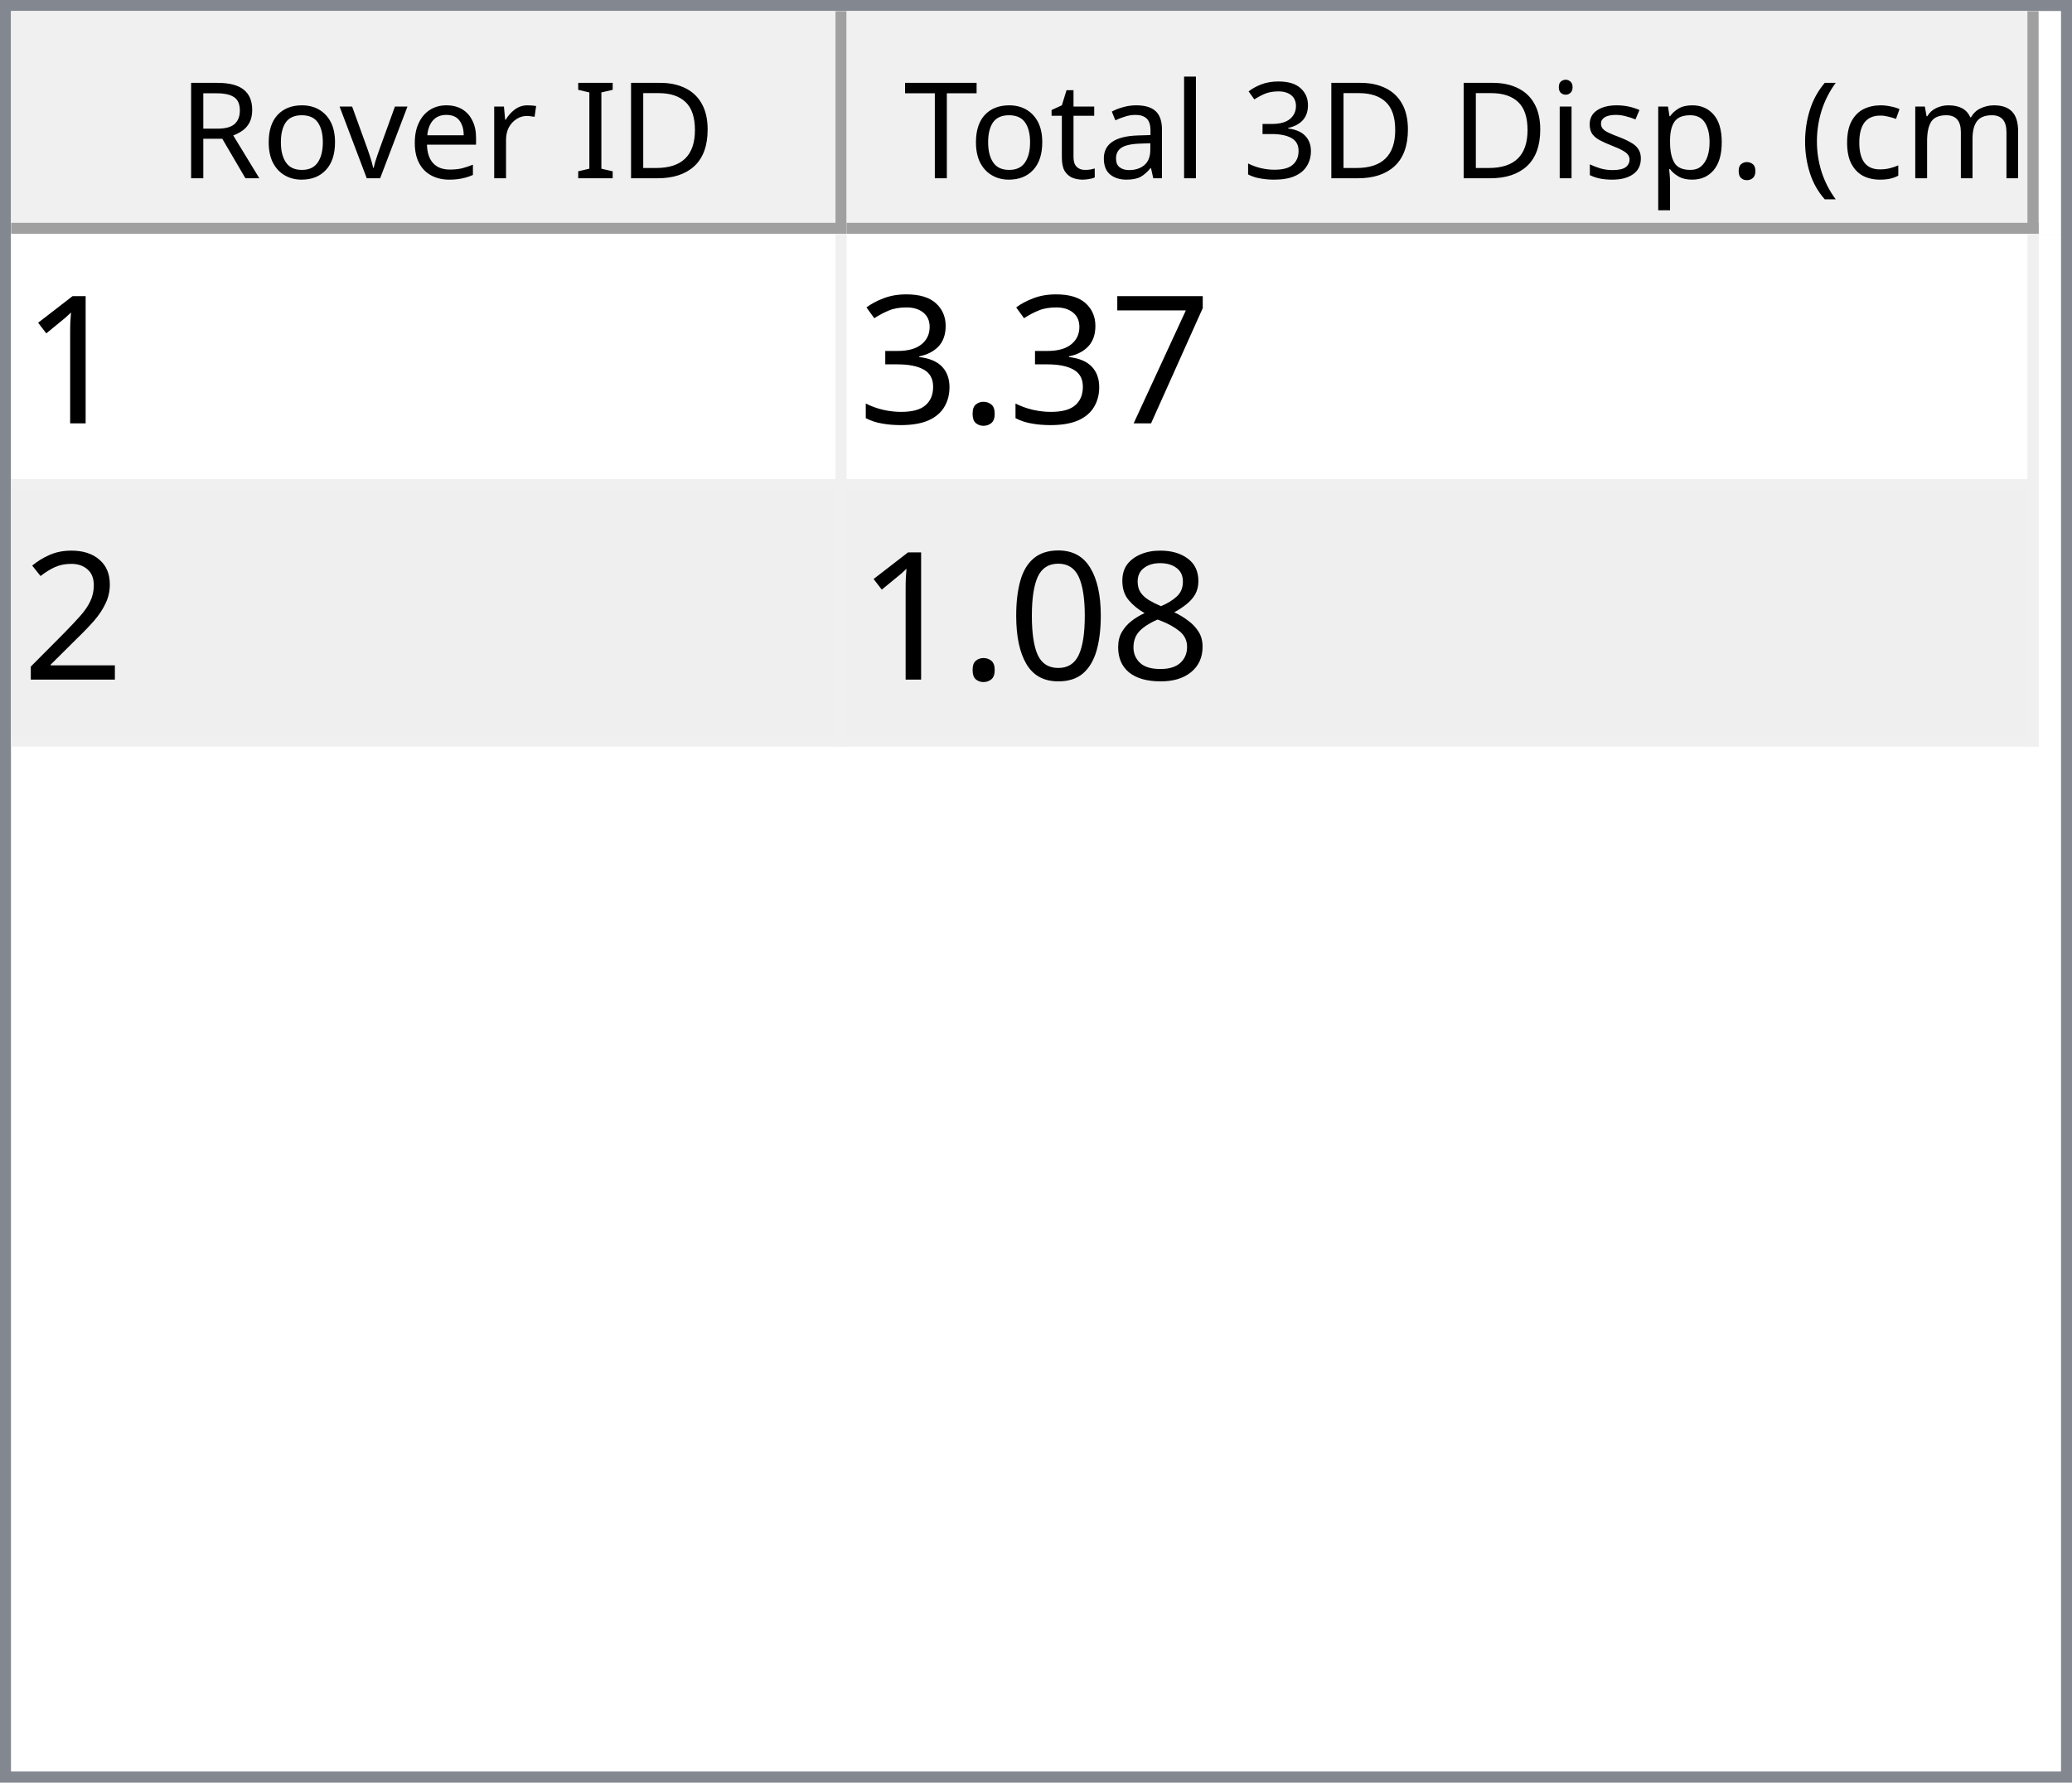
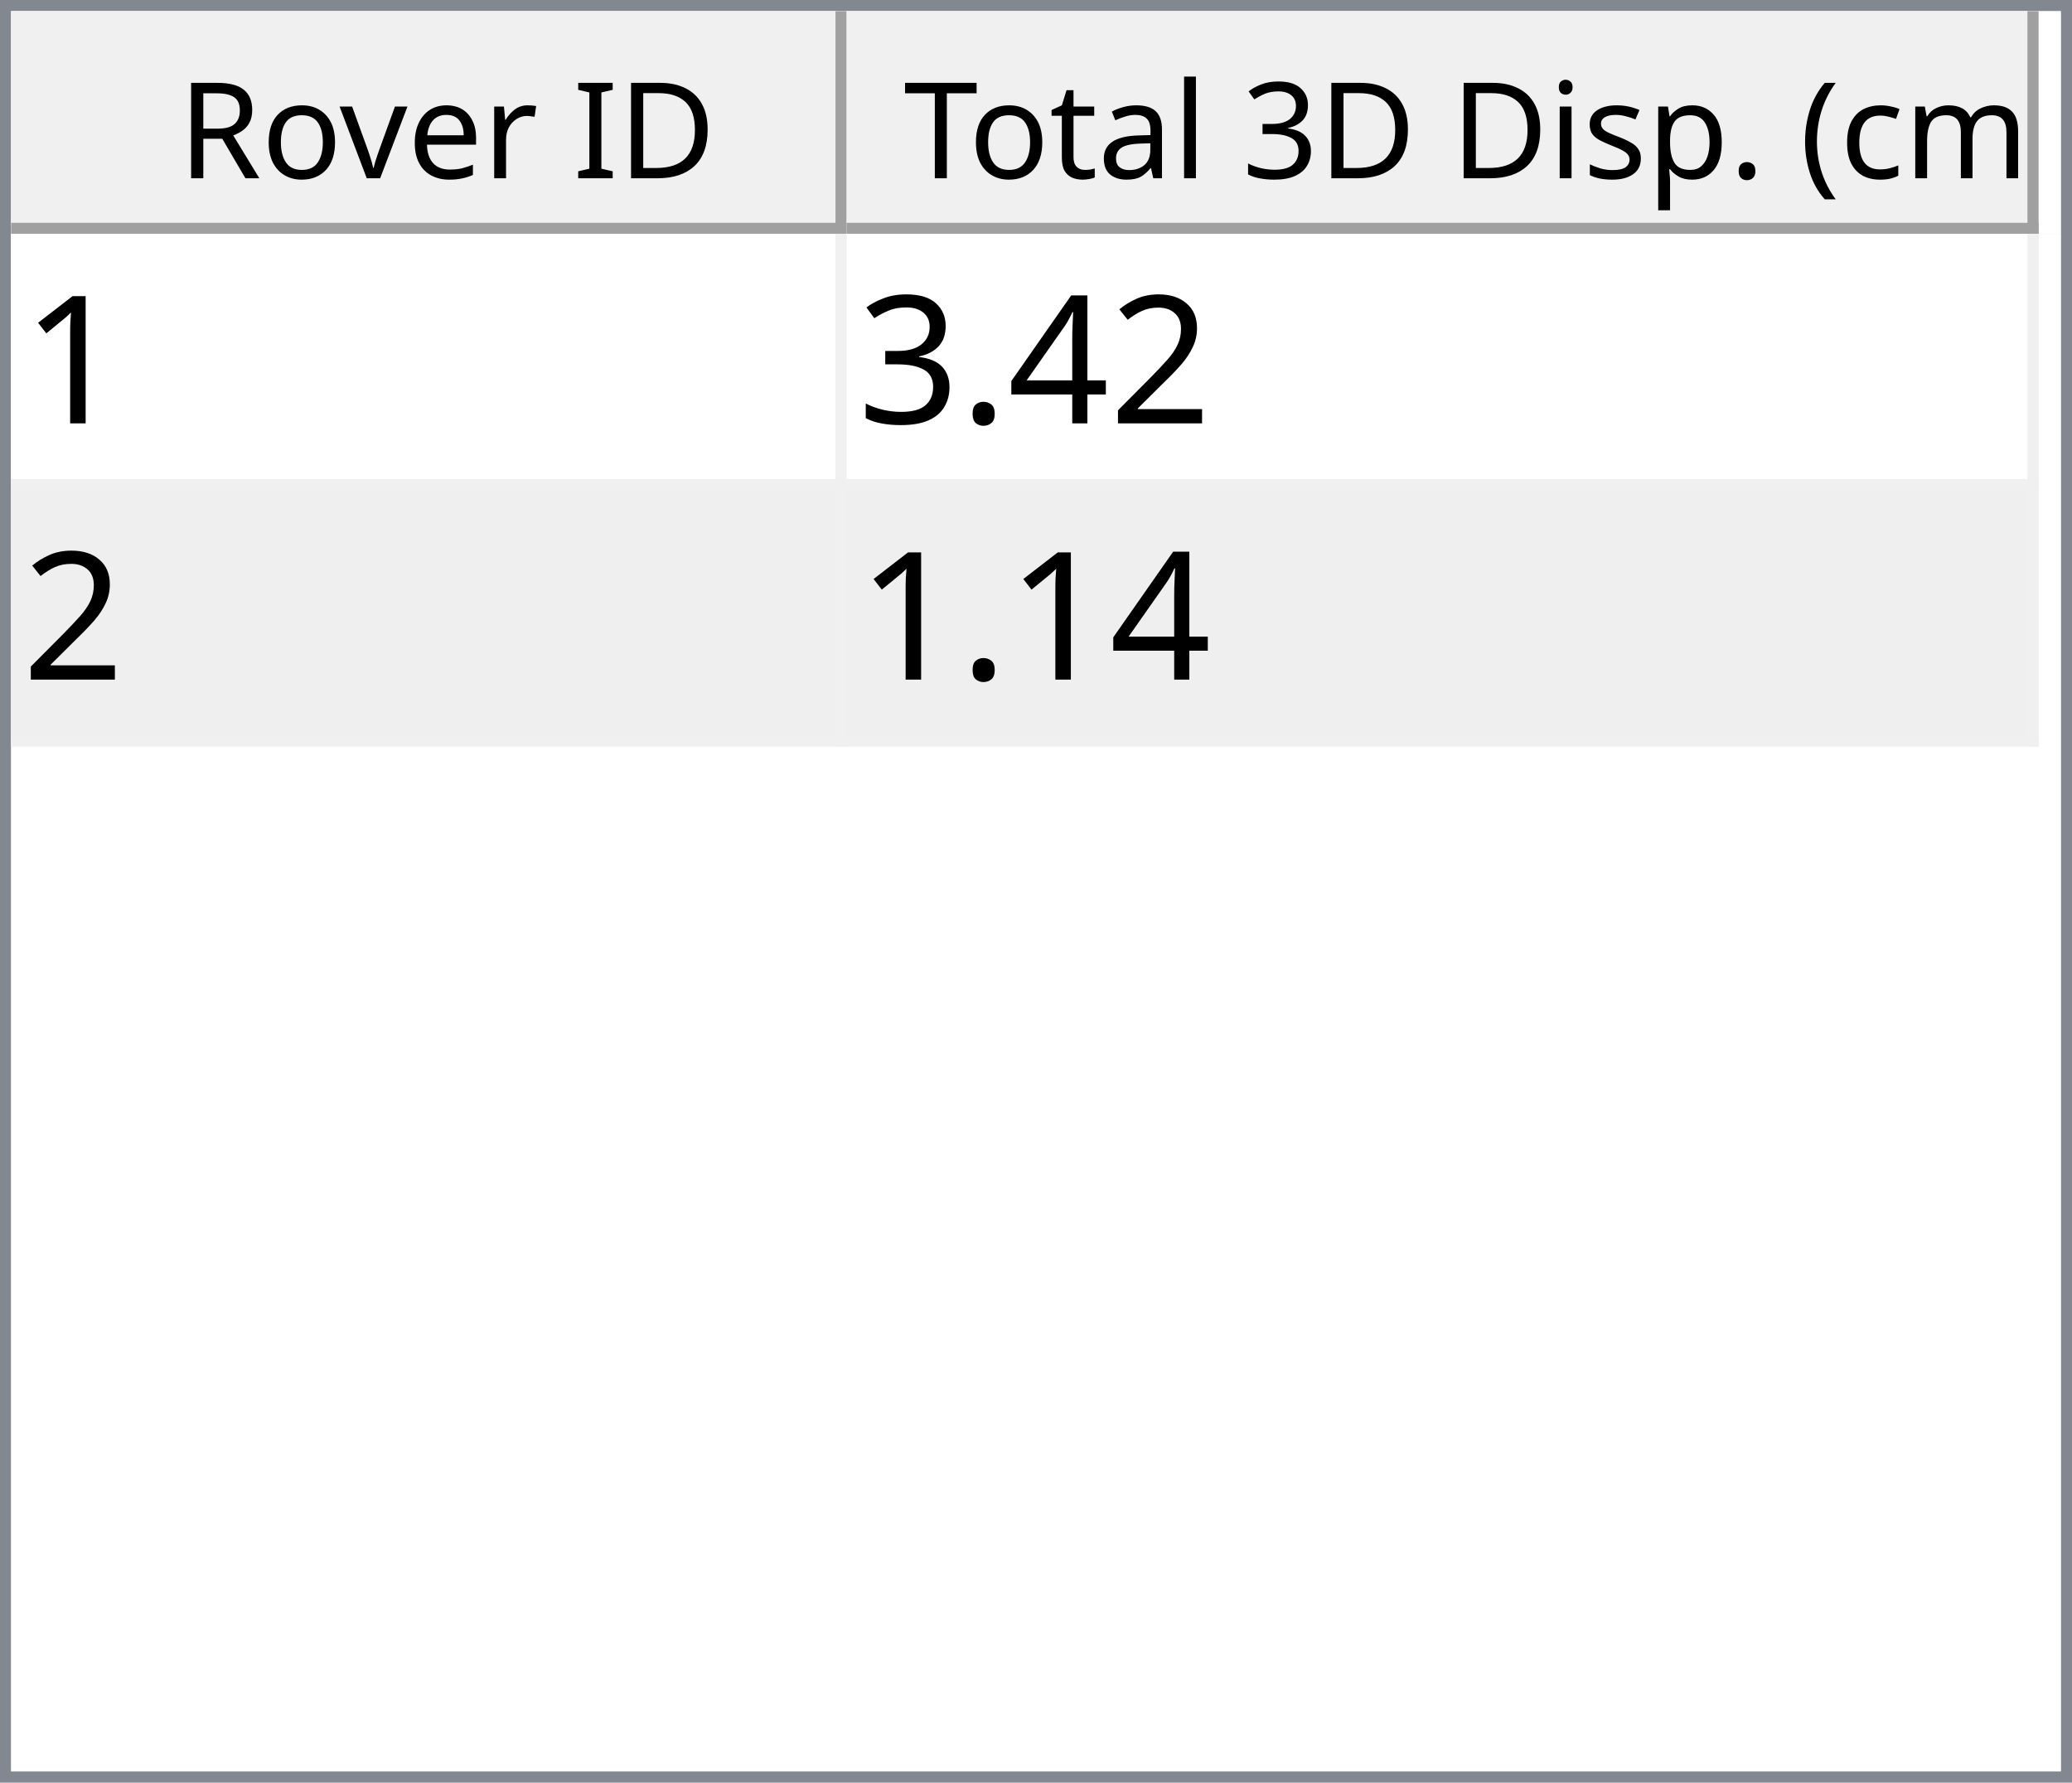
<svg xmlns="http://www.w3.org/2000/svg" style="fill-opacity:1; color-rendering:auto; color-interpolation:auto; text-rendering:auto; stroke:black; stroke-linecap:square; stroke-miterlimit:10; shape-rendering:auto; stroke-opacity:1; fill:black; stroke-dasharray:none; font-weight:normal; stroke-width:1; font-family:'Dialog'; font-style:normal; stroke-linejoin:miter; font-size:12px; stroke-dashoffset:0; image-rendering:auto;" width="186" height="160">
  <defs id="genericDefs" />
  <g>
    <defs id="defs1">
      <clipPath clipPathUnits="userSpaceOnUse" id="clipPath1">
        <path d="M0 0 L186 0 L186 160 L0 160 L0 0 Z" />
      </clipPath>
      <clipPath clipPathUnits="userSpaceOnUse" id="clipPath2">
        <path d="M0 0 L0 160 L186 160 L186 0 Z" />
      </clipPath>
      <clipPath clipPathUnits="userSpaceOnUse" id="clipPath3">
        <path d="M0 0 L0 20 L184 20 L184 0 Z" />
      </clipPath>
      <clipPath clipPathUnits="userSpaceOnUse" id="clipPath4">
        <path d="M0 0 L0 20 L75 20 L75 0 Z" />
      </clipPath>
      <clipPath clipPathUnits="userSpaceOnUse" id="clipPath5">
        <path d="M1 1 L1 19 L74 19 L74 1 Z" />
      </clipPath>
      <clipPath clipPathUnits="userSpaceOnUse" id="clipPath6">
        <path d="M0 0 L0 18 L73 18 L73 0 Z" />
      </clipPath>
      <clipPath clipPathUnits="userSpaceOnUse" id="clipPath7">
        <path d="M-0.5 -0.5 L-0.5 19.5 L74.5 19.5 L74.5 -0.5 Z" />
      </clipPath>
      <clipPath clipPathUnits="userSpaceOnUse" id="clipPath8">
        <path d="M0 0 L0 20 L107 20 L107 0 Z" />
      </clipPath>
      <clipPath clipPathUnits="userSpaceOnUse" id="clipPath9">
        <path d="M1 1 L1 19 L106 19 L106 1 Z" />
      </clipPath>
      <clipPath clipPathUnits="userSpaceOnUse" id="clipPath10">
        <path d="M0 0 L0 18 L105 18 L105 0 Z" />
      </clipPath>
      <clipPath clipPathUnits="userSpaceOnUse" id="clipPath11">
        <path d="M-0.5 -0.5 L-0.5 19.5 L106.5 19.5 L106.5 -0.5 Z" />
      </clipPath>
      <clipPath clipPathUnits="userSpaceOnUse" id="clipPath12">
        <path d="M0 0 L0 138 L184 138 L184 0 Z" />
      </clipPath>
      <clipPath clipPathUnits="userSpaceOnUse" id="clipPath13">
        <path d="M0 0 L0 46 L182 46 L182 0 Z" />
      </clipPath>
      <clipPath clipPathUnits="userSpaceOnUse" id="clipPath14">
        <path d="M-0.5 -0.5 L-0.5 45.5 L181.5 45.5 L181.5 -0.5 Z" />
      </clipPath>
      <clipPath clipPathUnits="userSpaceOnUse" id="clipPath15">
        <path d="M0 0 L0 22 L74 22 L74 0 Z" />
      </clipPath>
      <clipPath clipPathUnits="userSpaceOnUse" id="clipPath16">
        <path d="M0 0 L0 22 L106 22 L106 0 Z" />
      </clipPath>
      <font horiz-adv-x="64.551" id="font1">
        <font-face ascent="107.91" descent="25.098" units-per-em="100" style="font-style:normal; font-family:Segoe UI; font-weight:normal;" />
        <missing-glyph horiz-adv-x="64.551" d="M8.109 0 L8.109 68.266 L56.453 68.266 L56.453 0 L8.109 0 ZM15.328 7.234 L49.219 7.234 L49.219 61.031 L15.328 61.031 L15.328 7.234 Z" />
        <glyph unicode="D" horiz-adv-x="70.117" d="M9.188 0 L9.188 70.016 L28.516 70.016 Q65.531 70.016 65.531 35.891 Q65.531 19.672 55.25 9.836 Q44.969 0 27.734 0 L9.188 0 ZM17.391 62.594 L17.391 7.422 L27.828 7.422 Q41.609 7.422 49.273 14.797 Q56.938 22.172 56.938 35.688 Q56.938 62.594 28.328 62.594 L17.391 62.594 Z" />
        <glyph unicode="I" horiz-adv-x="26.611" d="M17.391 0 L9.188 0 L9.188 70.016 L17.391 70.016 L17.391 0 Z" />
        <glyph unicode=" " horiz-adv-x="27.393" d="" />
        <glyph unicode="r" horiz-adv-x="34.766" d="M34.188 41.891 Q32.078 43.5 28.125 43.5 Q23 43.5 19.555 38.672 Q16.109 33.844 16.109 25.484 L16.109 0 L8.109 0 L8.109 50 L16.109 50 L16.109 39.703 L16.312 39.703 Q18.016 44.969 21.531 47.922 Q25.047 50.875 29.391 50.875 Q32.516 50.875 34.188 50.203 L34.188 41.891 Z" />
        <glyph unicode="e" horiz-adv-x="52.295" d="M48.297 23 L12.984 23 Q13.188 14.656 17.484 10.109 Q21.781 5.562 29.297 5.562 Q37.75 5.562 44.828 11.141 L44.828 3.609 Q38.234 -1.172 27.391 -1.172 Q16.797 -1.172 10.742 5.641 Q4.688 12.453 4.688 24.812 Q4.688 36.469 11.305 43.82 Q17.922 51.172 27.734 51.172 Q37.547 51.172 42.922 44.828 Q48.297 38.484 48.297 27.203 L48.297 23 ZM40.094 29.781 Q40.047 36.719 36.75 40.578 Q33.453 44.438 27.594 44.438 Q21.922 44.438 17.969 40.383 Q14.016 36.328 13.094 29.781 L40.094 29.781 Z" />
        <glyph unicode="v" horiz-adv-x="47.9" d="M47.406 50 L27.484 0 L19.625 0 L0.688 50 L9.469 50 L22.172 13.672 Q23.578 9.672 23.922 6.688 L24.125 6.688 Q24.609 10.453 25.688 13.484 L38.969 50 L47.406 50 Z" />
        <glyph unicode="o" horiz-adv-x="58.594" d="M29 -1.172 Q17.922 -1.172 11.305 5.836 Q4.688 12.844 4.688 24.422 Q4.688 37.016 11.57 44.094 Q18.453 51.172 30.172 51.172 Q41.359 51.172 47.633 44.289 Q53.906 37.406 53.906 25.203 Q53.906 13.234 47.141 6.031 Q40.375 -1.172 29 -1.172 ZM29.594 44.438 Q21.875 44.438 17.383 39.188 Q12.891 33.938 12.891 24.703 Q12.891 15.828 17.43 10.695 Q21.969 5.562 29.594 5.562 Q37.359 5.562 41.531 10.594 Q45.703 15.625 45.703 24.906 Q45.703 34.281 41.531 39.359 Q37.359 44.438 29.594 44.438 Z" />
        <glyph unicode="R" horiz-adv-x="59.814" d="M59.375 0 L49.609 0 L37.891 19.625 Q36.281 22.359 34.766 24.289 Q33.25 26.219 31.664 27.438 Q30.078 28.656 28.25 29.219 Q26.422 29.781 24.125 29.781 L17.391 29.781 L17.391 0 L9.188 0 L9.188 70.016 L30.078 70.016 Q34.672 70.016 38.555 68.867 Q42.438 67.719 45.289 65.375 Q48.141 63.031 49.758 59.547 Q51.375 56.062 51.375 51.375 Q51.375 47.703 50.273 44.656 Q49.172 41.609 47.148 39.211 Q45.125 36.812 42.266 35.133 Q39.406 33.453 35.844 32.516 L35.844 32.328 Q37.594 31.547 38.891 30.547 Q40.188 29.547 41.359 28.18 Q42.531 26.812 43.68 25.078 Q44.828 23.344 46.234 21.047 L59.375 0 ZM17.391 62.594 L17.391 37.203 L28.516 37.203 Q31.594 37.203 34.203 38.133 Q36.812 39.062 38.719 40.797 Q40.625 42.531 41.703 45.047 Q42.781 47.562 42.781 50.688 Q42.781 56.297 39.141 59.445 Q35.5 62.594 28.609 62.594 L17.391 62.594 Z" />
        <glyph unicode=")" horiz-adv-x="30.176" d="M8.297 -15.922 L1.172 -15.922 Q16.406 2.344 16.406 26.812 Q16.406 51.469 1.078 70.016 L8.297 70.016 Q23.531 52.156 23.531 26.703 Q23.531 1.375 8.297 -15.922 Z" />
        <glyph unicode="m" horiz-adv-x="86.133" d="M79.109 0 L71.094 0 L71.094 28.719 Q71.094 37.016 68.531 40.727 Q65.969 44.438 59.906 44.438 Q54.781 44.438 51.195 39.75 Q47.609 35.062 47.609 28.516 L47.609 0 L39.594 0 L39.594 29.688 Q39.594 44.438 28.219 44.438 Q22.953 44.438 19.531 40.016 Q16.109 35.594 16.109 28.516 L16.109 0 L8.109 0 L8.109 50 L16.109 50 L16.109 42.094 L16.312 42.094 Q21.625 51.172 31.844 51.172 Q36.969 51.172 40.773 48.312 Q44.578 45.453 46 40.828 Q51.562 51.172 62.594 51.172 Q79.109 51.172 79.109 30.812 L79.109 0 Z" />
        <glyph unicode="c" horiz-adv-x="46.191" d="M42.188 2.297 Q36.422 -1.172 28.516 -1.172 Q17.828 -1.172 11.258 5.789 Q4.688 12.75 4.688 23.828 Q4.688 36.188 11.766 43.68 Q18.844 51.172 30.672 51.172 Q37.25 51.172 42.281 48.734 L42.281 40.531 Q36.719 44.438 30.375 44.438 Q22.703 44.438 17.797 38.945 Q12.891 33.453 12.891 24.516 Q12.891 15.719 17.508 10.641 Q22.125 5.562 29.891 5.562 Q36.422 5.562 42.188 9.906 L42.188 2.297 Z" />
        <glyph unicode="(" horiz-adv-x="30.176" d="M29.109 -15.922 L21.969 -15.922 Q6.844 1.375 6.844 26.703 Q6.844 52.156 21.969 70.016 L29.203 70.016 Q13.875 51.469 13.875 26.812 Q13.875 2.344 29.109 -15.922 Z" />
        <glyph unicode="." horiz-adv-x="21.68" d="M10.891 -1.078 Q8.641 -1.078 7.055 0.539 Q5.469 2.156 5.469 4.391 Q5.469 6.641 7.055 8.273 Q8.641 9.906 10.891 9.906 Q13.188 9.906 14.797 8.273 Q16.406 6.641 16.406 4.391 Q16.406 2.156 14.797 0.539 Q13.188 -1.078 10.891 -1.078 Z" />
        <glyph unicode="p" horiz-adv-x="58.789" d="M16.312 7.234 L16.109 7.234 L16.109 -23 L8.109 -23 L8.109 50 L16.109 50 L16.109 41.219 L16.312 41.219 Q22.219 51.172 33.594 51.172 Q43.266 51.172 48.688 44.461 Q54.109 37.75 54.109 26.469 Q54.109 13.922 48 6.375 Q41.891 -1.172 31.297 -1.172 Q21.578 -1.172 16.312 7.234 ZM16.109 27.391 L16.109 20.406 Q16.109 14.203 20.141 9.883 Q24.172 5.562 30.375 5.562 Q37.641 5.562 41.773 11.133 Q45.906 16.703 45.906 26.609 Q45.906 34.969 42.047 39.703 Q38.188 44.438 31.594 44.438 Q24.609 44.438 20.359 39.578 Q16.109 34.719 16.109 27.391 Z" />
        <glyph unicode="s" horiz-adv-x="42.432" d="M5.078 1.812 L5.078 10.406 Q11.625 5.562 19.484 5.562 Q30.031 5.562 30.031 12.594 Q30.031 14.594 29.125 15.992 Q28.219 17.391 26.68 18.461 Q25.141 19.531 23.07 20.383 Q21 21.234 18.609 22.172 Q15.281 23.484 12.766 24.828 Q10.25 26.172 8.57 27.859 Q6.891 29.547 6.031 31.695 Q5.172 33.844 5.172 36.719 Q5.172 40.234 6.789 42.945 Q8.406 45.656 11.086 47.484 Q13.766 49.312 17.211 50.242 Q20.656 51.172 24.312 51.172 Q30.812 51.172 35.938 48.922 L35.938 40.828 Q30.422 44.438 23.25 44.438 Q21 44.438 19.195 43.922 Q17.391 43.406 16.094 42.477 Q14.797 41.547 14.086 40.258 Q13.375 38.969 13.375 37.406 Q13.375 35.453 14.086 34.133 Q14.797 32.812 16.164 31.789 Q17.531 30.766 19.484 29.938 Q21.438 29.109 23.922 28.125 Q27.25 26.859 29.883 25.516 Q32.516 24.172 34.375 22.484 Q36.234 20.797 37.234 18.602 Q38.234 16.406 38.234 13.375 Q38.234 9.672 36.602 6.938 Q34.969 4.203 32.234 2.398 Q29.5 0.594 25.93 -0.289 Q22.359 -1.172 18.453 -1.172 Q10.75 -1.172 5.078 1.812 Z" />
        <glyph unicode="i" horiz-adv-x="24.219" d="M12.203 62.703 Q10.062 62.703 8.547 64.164 Q7.031 65.625 7.031 67.875 Q7.031 70.125 8.547 71.609 Q10.062 73.094 12.203 73.094 Q14.406 73.094 15.945 71.609 Q17.484 70.125 17.484 67.875 Q17.484 65.719 15.945 64.211 Q14.406 62.703 12.203 62.703 ZM16.109 0 L8.109 0 L8.109 50 L16.109 50 L16.109 0 Z" />
        <glyph unicode="3" horiz-adv-x="53.906" d="M46.531 19.828 Q46.531 15.094 44.75 11.211 Q42.969 7.328 39.719 4.57 Q36.469 1.812 31.93 0.297 Q27.391 -1.219 21.922 -1.219 Q11.922 -1.219 6 2.594 L6 11.188 Q13.094 5.609 22.219 5.609 Q25.875 5.609 28.828 6.539 Q31.781 7.469 33.906 9.227 Q36.031 10.984 37.18 13.477 Q38.328 15.969 38.328 19.094 Q38.328 32.812 18.797 32.812 L12.984 32.812 L12.984 39.594 L18.5 39.594 Q35.797 39.594 35.797 52.484 Q35.797 64.406 22.609 64.406 Q15.188 64.406 8.688 59.422 L8.688 67.188 Q15.375 71.188 24.609 71.188 Q29 71.188 32.57 69.969 Q36.141 68.75 38.68 66.555 Q41.219 64.359 42.609 61.281 Q44 58.203 44 54.5 Q44 40.672 30.031 36.719 L30.031 36.531 Q33.594 36.141 36.625 34.797 Q39.656 33.453 41.852 31.305 Q44.047 29.156 45.289 26.25 Q46.531 23.344 46.531 19.828 Z" />
        <glyph unicode="l" horiz-adv-x="24.219" d="M16.109 0 L8.109 0 L8.109 74.031 L16.109 74.031 L16.109 0 Z" />
        <glyph unicode="a" horiz-adv-x="50.879" d="M43.891 0 L35.891 0 L35.891 7.812 L35.688 7.812 Q30.469 -1.172 20.312 -1.172 Q12.844 -1.172 8.617 2.781 Q4.391 6.734 4.391 13.281 Q4.391 27.297 20.906 29.594 L35.891 31.688 Q35.891 44.438 25.594 44.438 Q16.547 44.438 9.281 38.281 L9.281 46.484 Q16.656 51.172 26.266 51.172 Q43.891 51.172 43.891 32.516 L43.891 0 ZM35.891 25.297 L23.828 23.641 Q18.266 22.859 15.43 20.875 Q12.594 18.891 12.594 13.875 Q12.594 10.203 15.211 7.883 Q17.828 5.562 22.172 5.562 Q28.125 5.562 32.008 9.742 Q35.891 13.922 35.891 20.312 L35.891 25.297 Z" />
        <glyph unicode="t" horiz-adv-x="33.887" d="M31.297 0.484 Q28.469 -1.078 23.828 -1.078 Q10.688 -1.078 10.688 13.578 L10.688 43.172 L2.094 43.172 L2.094 50 L10.688 50 L10.688 62.203 L18.703 64.797 L18.703 50 L31.297 50 L31.297 43.172 L18.703 43.172 L18.703 14.984 Q18.703 9.969 20.414 7.82 Q22.125 5.672 26.078 5.672 Q29.109 5.672 31.297 7.328 L31.297 0.484 Z" />
        <glyph unicode="T" horiz-adv-x="52.393" d="M50.594 62.594 L30.375 62.594 L30.375 0 L22.172 0 L22.172 62.594 L2 62.594 L2 70.016 L50.594 70.016 L50.594 62.594 Z" />
      </font>
      <font horiz-adv-x="75.0" id="font2">
        <font-face ascent="100.537" descent="21.973" units-per-em="100" style="font-style:normal; font-family:sans-serif; font-weight:normal;" />
        <missing-glyph horiz-adv-x="75.0" d="M12.5 0 L12.5 62.5 L62.5 62.5 L62.5 0 L12.5 0 ZM14.062 1.562 L60.938 1.562 L60.938 60.938 L14.062 60.938 L14.062 1.562 Z" />
        <glyph unicode="1" horiz-adv-x="55.615" d="M37.25 0 L28.469 0 L28.469 56 Q25.297 52.984 20.141 49.953 Q14.984 46.922 10.891 45.406 L10.891 53.906 Q18.266 57.375 23.781 62.305 Q29.297 67.234 31.594 71.875 L37.25 71.875 L37.25 0 Z" />
-         <glyph unicode="7" horiz-adv-x="55.615" d="M4.734 62.203 L4.734 70.656 L51.078 70.656 L51.078 63.812 Q44.234 56.547 37.523 44.484 Q30.812 32.422 27.156 19.672 Q24.516 10.688 23.781 0 L14.75 0 Q14.891 8.453 18.062 20.414 Q21.234 32.375 27.172 43.484 Q33.109 54.594 39.797 62.203 L4.734 62.203 Z" />
+         <glyph unicode="2" horiz-adv-x="55.615" d="M50.344 8.453 L50.344 0 L3.031 0 Q2.938 3.172 4.047 6.109 Q5.859 10.938 9.836 15.625 Q13.812 20.312 21.344 26.469 Q33.016 36.031 37.117 41.625 Q41.219 47.219 41.219 52.203 Q41.219 57.422 37.477 61.008 Q33.734 64.594 27.734 64.594 Q21.391 64.594 17.578 60.789 Q13.766 56.984 13.719 50.25 L4.688 51.172 Q5.609 61.281 11.664 66.578 Q17.719 71.875 27.938 71.875 Q38.234 71.875 44.242 66.164 Q50.25 60.453 50.25 52 Q50.25 47.703 48.492 43.555 Q46.734 39.406 42.656 34.812 Q38.578 30.219 29.109 22.219 Q21.188 15.578 18.945 13.211 Q16.703 10.844 15.234 8.453 L50.344 8.453 Z" />
+         <glyph unicode="4" horiz-adv-x="55.615" d="M32.328 0 L32.328 17.141 L1.266 17.141 L1.266 25.203 L33.938 71.578 L41.109 71.578 L41.109 25.203 L50.781 25.203 L50.781 17.141 L41.109 17.141 L41.109 0 L32.328 0 ZM32.328 25.203 L32.328 57.469 L9.906 25.203 L32.328 25.203 Z" />
        <glyph unicode="." horiz-adv-x="27.783" d="M9.078 0 L9.078 10.016 L19.094 10.016 L19.094 0 L9.078 0 Z" />
        <glyph unicode="3" horiz-adv-x="55.615" d="M4.203 18.891 L12.984 20.062 Q14.5 12.594 18.141 9.297 Q21.781 6 27 6 Q33.203 6 37.477 10.297 Q41.75 14.594 41.75 20.953 Q41.75 27 37.797 30.93 Q33.844 34.859 27.734 34.859 Q25.25 34.859 21.531 33.891 L22.516 41.609 Q23.391 41.5 23.922 41.5 Q29.547 41.5 34.039 44.43 Q38.531 47.359 38.531 53.469 Q38.531 58.297 35.258 61.477 Q31.984 64.656 26.812 64.656 Q21.688 64.656 18.266 61.43 Q14.844 58.203 13.875 51.766 L5.078 53.328 Q6.688 62.156 12.398 67.016 Q18.109 71.875 26.609 71.875 Q32.469 71.875 37.398 69.359 Q42.328 66.844 44.945 62.5 Q47.562 58.156 47.562 53.266 Q47.562 48.641 45.07 44.828 Q42.578 41.016 37.703 38.766 Q44.047 37.312 47.562 32.695 Q51.078 28.078 51.078 21.141 Q51.078 11.766 44.242 5.25 Q37.406 -1.266 26.953 -1.266 Q17.531 -1.266 11.305 4.352 Q5.078 9.969 4.203 18.891 Z" />
-         <glyph unicode="2" horiz-adv-x="55.615" d="M50.344 8.453 L50.344 0 L3.031 0 Q2.938 3.172 4.047 6.109 Q5.859 10.938 9.836 15.625 Q13.812 20.312 21.344 26.469 Q33.016 36.031 37.117 41.625 Q41.219 47.219 41.219 52.203 Q41.219 57.422 37.477 61.008 Q33.734 64.594 27.734 64.594 Q21.391 64.594 17.578 60.789 Q13.766 56.984 13.719 50.25 L4.688 51.172 Q5.609 61.281 11.664 66.578 Q17.719 71.875 27.938 71.875 Q38.234 71.875 44.242 66.164 Q50.25 60.453 50.25 52 Q50.25 47.703 48.492 43.555 Q46.734 39.406 42.656 34.812 Q38.578 30.219 29.109 22.219 Q21.188 15.578 18.945 13.211 Q16.703 10.844 15.234 8.453 L50.344 8.453 Z" />
-         <glyph unicode="8" horiz-adv-x="55.615" d="M17.672 38.812 Q12.203 40.828 9.57 44.539 Q6.938 48.25 6.938 53.422 Q6.938 61.234 12.555 66.555 Q18.172 71.875 27.484 71.875 Q36.859 71.875 42.578 66.43 Q48.297 60.984 48.297 53.172 Q48.297 48.188 45.68 44.508 Q43.062 40.828 37.75 38.812 Q44.344 36.672 47.781 31.883 Q51.219 27.094 51.219 20.453 Q51.219 11.281 44.727 5.031 Q38.234 -1.219 27.641 -1.219 Q17.047 -1.219 10.547 5.055 Q4.047 11.328 4.047 20.703 Q4.047 27.688 7.594 32.398 Q11.141 37.109 17.672 38.812 ZM15.922 53.719 Q15.922 48.641 19.195 45.414 Q22.469 42.188 27.688 42.188 Q32.766 42.188 36.016 45.383 Q39.266 48.578 39.266 53.219 Q39.266 58.062 35.914 61.359 Q32.562 64.656 27.594 64.656 Q22.562 64.656 19.242 61.43 Q15.922 58.203 15.922 53.719 ZM13.094 20.656 Q13.094 16.891 14.875 13.375 Q16.656 9.859 20.172 7.93 Q23.688 6 27.734 6 Q34.031 6 38.133 10.055 Q42.234 14.109 42.234 20.359 Q42.234 26.703 38.016 30.859 Q33.797 35.016 27.438 35.016 Q21.234 35.016 17.164 30.914 Q13.094 26.812 13.094 20.656 Z" />
-         <glyph unicode="0" horiz-adv-x="55.615" d="M4.156 35.297 Q4.156 48 6.766 55.742 Q9.375 63.484 14.523 67.68 Q19.672 71.875 27.484 71.875 Q33.25 71.875 37.594 69.555 Q41.938 67.234 44.773 62.867 Q47.609 58.5 49.219 52.227 Q50.828 45.953 50.828 35.297 Q50.828 22.703 48.242 14.969 Q45.656 7.234 40.508 3.008 Q35.359 -1.219 27.484 -1.219 Q17.141 -1.219 11.234 6.203 Q4.156 15.141 4.156 35.297 ZM13.188 35.297 Q13.188 17.672 17.312 11.836 Q21.438 6 27.484 6 Q33.547 6 37.672 11.859 Q41.797 17.719 41.797 35.297 Q41.797 52.984 37.672 58.789 Q33.547 64.594 27.391 64.594 Q21.344 64.594 17.719 59.469 Q13.188 52.938 13.188 35.297 Z" />
      </font>
    </defs>
    <g style="fill:white; stroke:white;">
      <rect x="0" y="0" width="186" style="clip-path:url(#clipPath1); stroke:none;" height="160" />
    </g>
    <g style="fill:white; text-rendering:optimizeSpeed; color-rendering:optimizeSpeed; image-rendering:optimizeSpeed; shape-rendering:crispEdges; stroke:white; color-interpolation:sRGB;">
      <rect x="0" width="186" height="160" y="0" style="stroke:none;" />
      <path style="stroke:none;" d="M0 160 L186 160 L186 0 L0 0 Z" />
    </g>
    <g style="fill:rgb(240,240,240); font-family:'Segoe UI'; stroke:rgb(240,240,240);">
      <rect x="0" y="0" width="186" style="clip-path:url(#clipPath2); stroke:none;" height="160" />
    </g>
    <g style="fill:rgb(130,135,144); font-family:'Segoe UI'; stroke:rgb(130,135,144);">
      <path d="M0 0 L186 0 L186 160 L0 160 L0 0 ZM1 1 L185 1 L185 159 L1 159 L1 1 Z" style="fill-rule:evenodd; clip-path:url(#clipPath2); stroke:none;" />
    </g>
    <g style="fill:white; font-family:'Segoe UI'; stroke:white;" transform="translate(1,1)">
      <rect x="0" y="0" width="184" style="clip-path:url(#clipPath3); stroke:none;" height="20" />
    </g>
    <g style="fill:rgb(240,240,240); font-family:'Segoe UI'; stroke:rgb(240,240,240);" transform="translate(1,1)">
      <rect x="0" y="0" width="75" style="clip-path:url(#clipPath4); stroke:none;" height="20" />
    </g>
    <g style="font-family:'Segoe UI';" transform="translate(2,2)">
      <text x="14" xml:space="preserve" y="14" style="clip-path:url(#clipPath6); stroke:none;">Rover ID</text>
    </g>
    <g style="fill:rgb(160,160,160); font-family:'Segoe UI'; stroke:rgb(160,160,160); stroke-linejoin:bevel;" transform="translate(1.5,1.5)">
      <line x1="74" x2="74" y1="0" style="fill:none; clip-path:url(#clipPath7);" y2="19" />
    </g>
    <g style="fill:rgb(160,160,160); font-family:'Segoe UI'; stroke:rgb(160,160,160); stroke-linejoin:bevel;" transform="matrix(1,0,0,1,1,1) translate(0.5,0.5)">
      <line x1="0" x2="74" y1="19" style="fill:none; clip-path:url(#clipPath7);" y2="19" />
    </g>
    <g style="fill:rgb(240,240,240); font-family:'Segoe UI'; stroke:rgb(240,240,240);" transform="translate(76,1)">
      <rect x="0" y="0" width="107" style="clip-path:url(#clipPath8); stroke:none;" height="20" />
    </g>
    <g style="font-family:'Segoe UI';" transform="translate(77,2)">
      <text x="1" xml:space="preserve" y="14" style="clip-path:url(#clipPath10); stroke:none;"> Total 3D Disp. (cm)</text>
    </g>
    <g style="fill:rgb(160,160,160); font-family:'Segoe UI'; stroke:rgb(160,160,160); stroke-linejoin:bevel;" transform="translate(76.5,1.5)">
      <line x1="106" x2="106" y1="0" style="fill:none; clip-path:url(#clipPath11);" y2="19" />
    </g>
    <g style="fill:rgb(160,160,160); font-family:'Segoe UI'; stroke:rgb(160,160,160); stroke-linejoin:bevel;" transform="matrix(1,0,0,1,76,1) translate(0.5,0.5)">
      <line x1="0" x2="106" y1="19" style="fill:none; clip-path:url(#clipPath11);" y2="19" />
    </g>
    <g style="fill:white; font-family:'Segoe UI'; stroke:white;" transform="translate(1,21)">
      <rect x="0" y="0" width="184" style="clip-path:url(#clipPath12); stroke:none;" height="138" />
    </g>
    <g style="fill:rgb(240,240,240); font-size:16px; font-family:sans-serif; stroke:rgb(240,240,240);" transform="translate(1,21)">
      <rect x="0" y="0" width="182" style="clip-path:url(#clipPath13); stroke:none;" height="46" />
      <line transform="translate(0.5,0.5)" x1="0" x2="181" y1="22" style="clip-path:url(#clipPath14); fill:none; stroke-linejoin:bevel;" y2="22" />
    </g>
    <g transform="matrix(1,0,0,1,1,21) translate(0.5,0.5)" style="fill:rgb(240,240,240); font-size:16px; font-family:sans-serif; stroke:rgb(240,240,240); stroke-linejoin:bevel;">
      <line x1="0" x2="181" y1="45" style="fill:none; clip-path:url(#clipPath14);" y2="45" />
    </g>
    <g transform="matrix(1,0,0,1,1,21) translate(0.5,0.5)" style="fill:rgb(240,240,240); font-size:16px; font-family:sans-serif; stroke:rgb(240,240,240); stroke-linejoin:bevel;">
      <line x1="74" x2="74" y1="0" style="fill:none; clip-path:url(#clipPath14);" y2="45" />
    </g>
    <g transform="matrix(1,0,0,1,1,21) translate(0.5,0.5)" style="fill:rgb(240,240,240); font-size:16px; font-family:sans-serif; stroke:rgb(240,240,240); stroke-linejoin:bevel;">
      <line x1="181" x2="181" y1="0" style="fill:none; clip-path:url(#clipPath14);" y2="45" />
    </g>
    <g style="fill:white; font-size:16px; font-family:sans-serif; stroke:white;" transform="matrix(1,0,0,1,1,21)">
      <rect x="0" y="0" width="74" style="clip-path:url(#clipPath15); stroke:none;" height="22" />
      <text x="1" y="17" style="fill:black; clip-path:url(#clipPath15); stroke:none;" xml:space="preserve">1</text>
    </g>
    <g style="fill:white; font-size:16px; font-family:sans-serif; stroke:white;" transform="matrix(1,0,0,1,1,21) translate(75,0)">
      <rect x="0" y="0" width="106" style="clip-path:url(#clipPath16); stroke:none;" height="22" />
-       <text x="1" y="17" style="fill:black; clip-path:url(#clipPath16); stroke:none;" xml:space="preserve">3.37</text>
+       <text x="1" y="17" style="fill:black; clip-path:url(#clipPath16); stroke:none;" xml:space="preserve">3.42</text>
    </g>
    <g style="fill:rgb(239,239,239); font-size:16px; font-family:sans-serif; stroke:rgb(239,239,239);" transform="matrix(1,0,0,1,1,21) translate(0,23)">
      <rect x="0" y="0" width="74" style="clip-path:url(#clipPath15); stroke:none;" height="22" />
      <text x="1" y="17" style="fill:black; clip-path:url(#clipPath15); stroke:none;" xml:space="preserve">2</text>
    </g>
    <g style="fill:rgb(239,239,239); font-size:16px; font-family:sans-serif; stroke:rgb(239,239,239);" transform="matrix(1,0,0,1,1,21) translate(75,23)">
      <rect x="0" y="0" width="106" style="clip-path:url(#clipPath16); stroke:none;" height="22" />
-       <text x="1" y="17" style="fill:black; clip-path:url(#clipPath16); stroke:none;" xml:space="preserve">1.08</text>
+       <text x="1" y="17" style="fill:black; clip-path:url(#clipPath16); stroke:none;" xml:space="preserve">1.14</text>
    </g>
  </g>
</svg>
